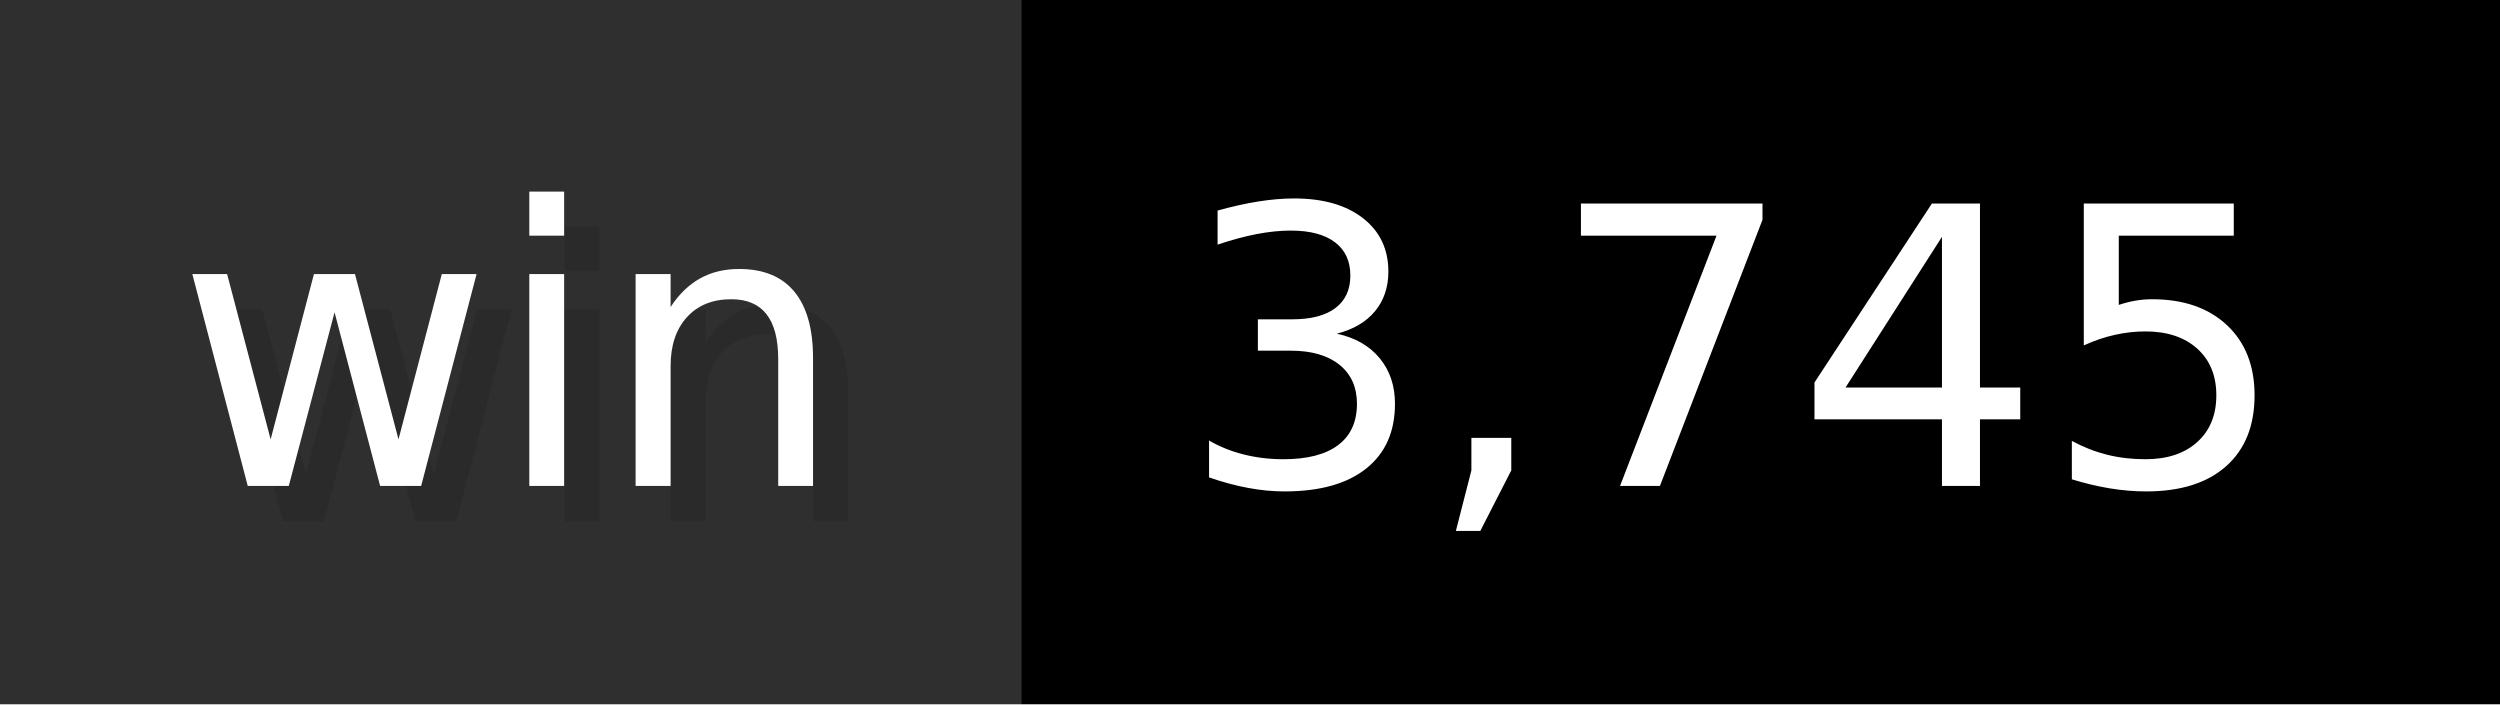
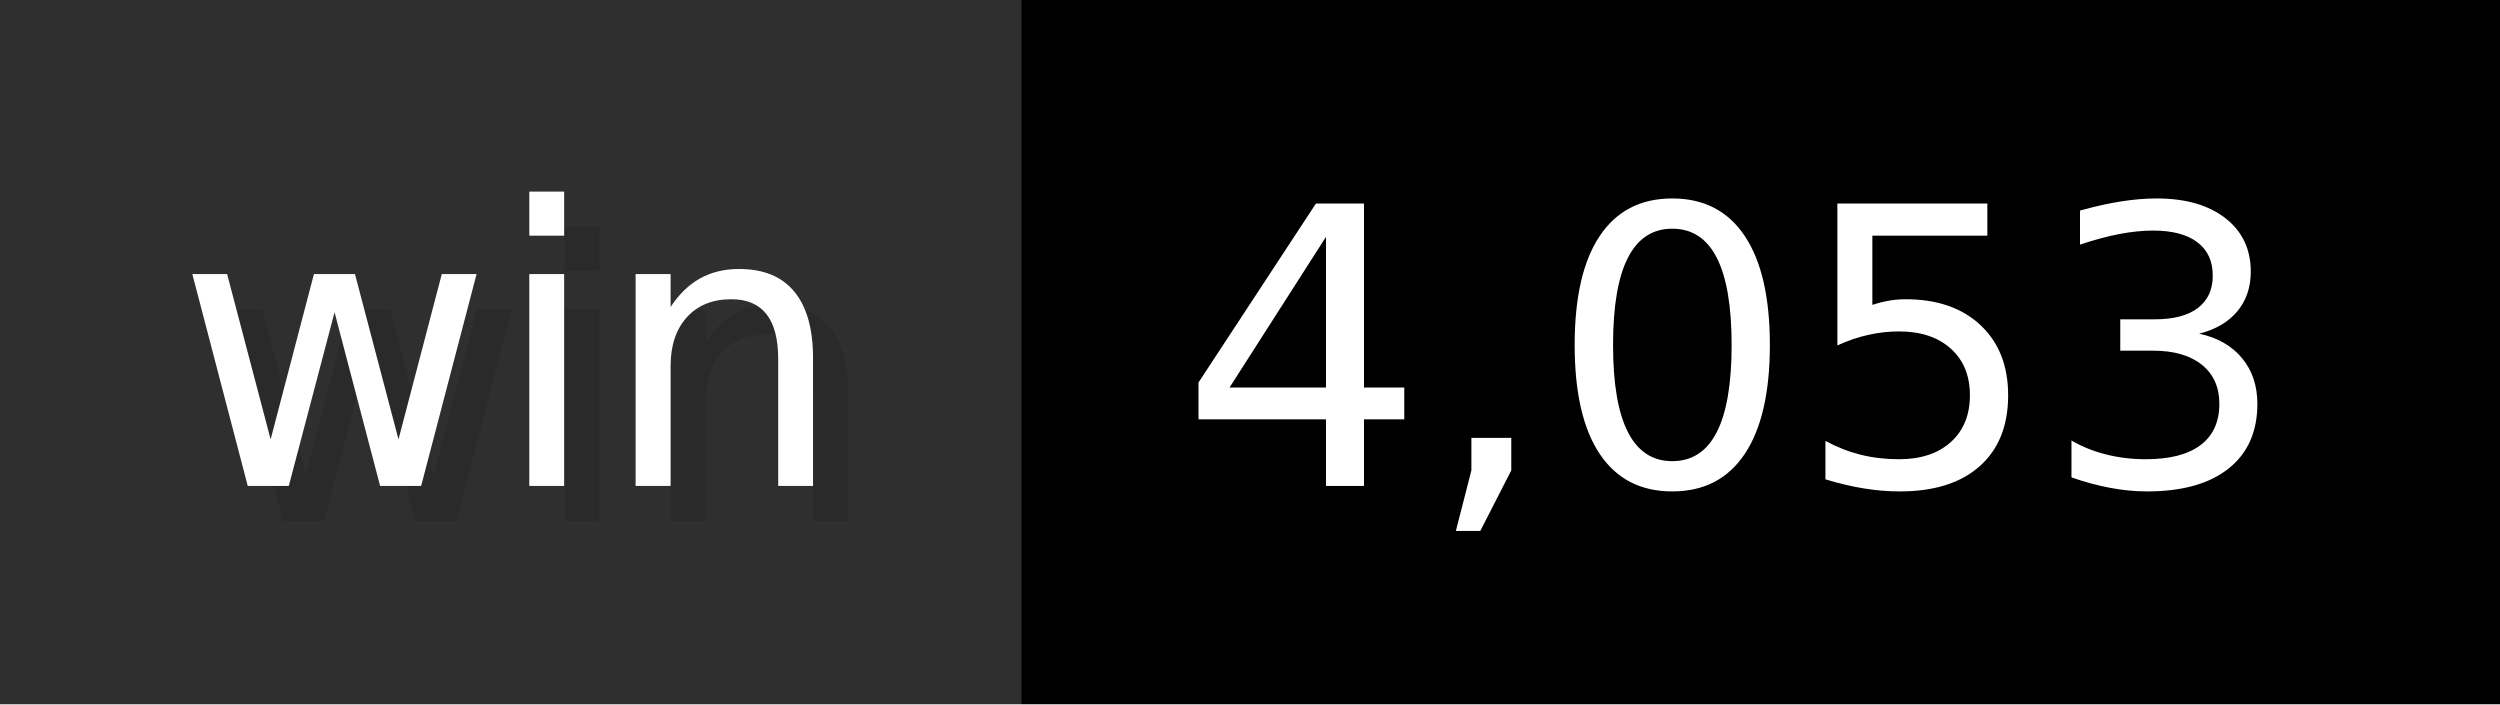
- <svg xmlns="http://www.w3.org/2000/svg" width="71" height="20" viewBox="0 0 710 200" role="img" aria-label="win: 3,745">
+ <svg xmlns="http://www.w3.org/2000/svg" width="71" height="20" viewBox="0 0 710 200" role="img" aria-label="win: 4,053">
  <g>
    <rect fill="#2F2F2F" width="290" height="200" />
    <rect fill="#" x="290" width="420" height="200" />
  </g>
  <g aria-hidden="true" fill="#fff" text-anchor="start" font-family="Verdana,DejaVu Sans,sans-serif" font-size="110">
    <text x="60" y="148" textLength="190" fill="#000" opacity="0.1">win</text>
    <text x="50" y="138" textLength="190">win</text>
-     <text x="345" y="148" textLength="320" fill="#000" opacity="0.1">3,745</text>
-     <text x="335" y="138" textLength="320">3,745</text>
+     <text x="345" y="148" textLength="320" fill="#000" opacity="0.1">4,053</text>
+     <text x="335" y="138" textLength="320">4,053</text>
  </g>
</svg>
